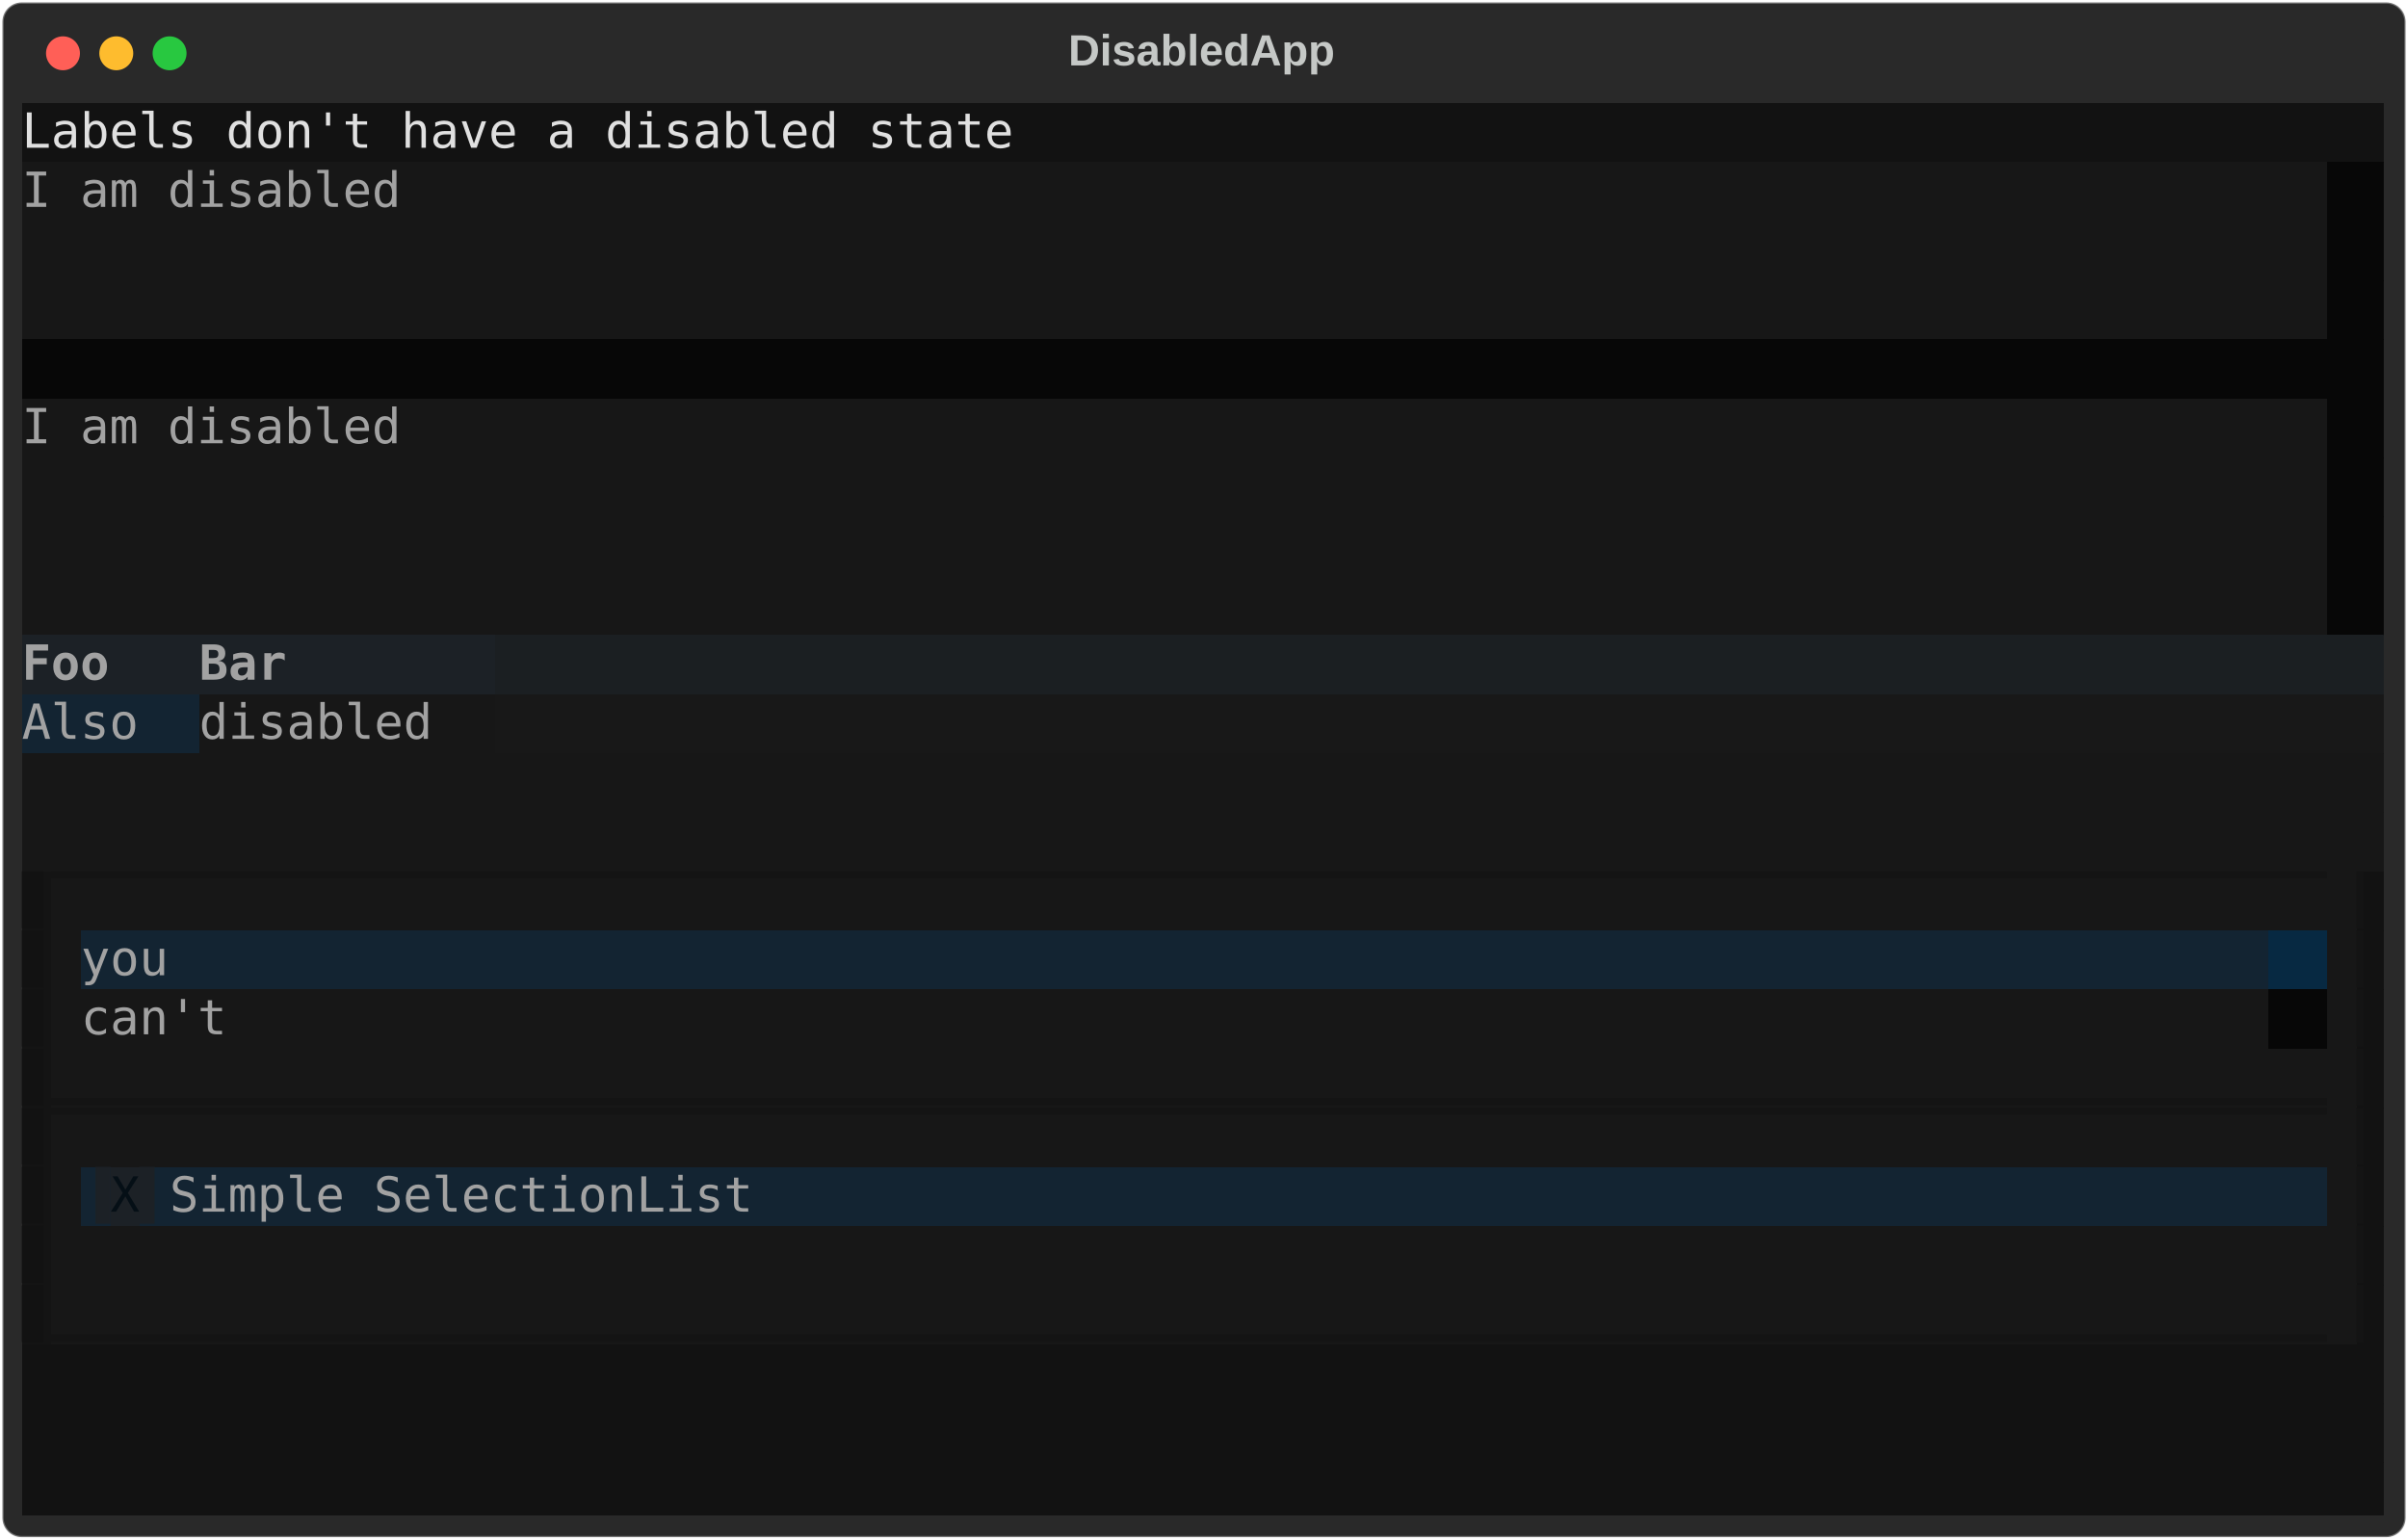
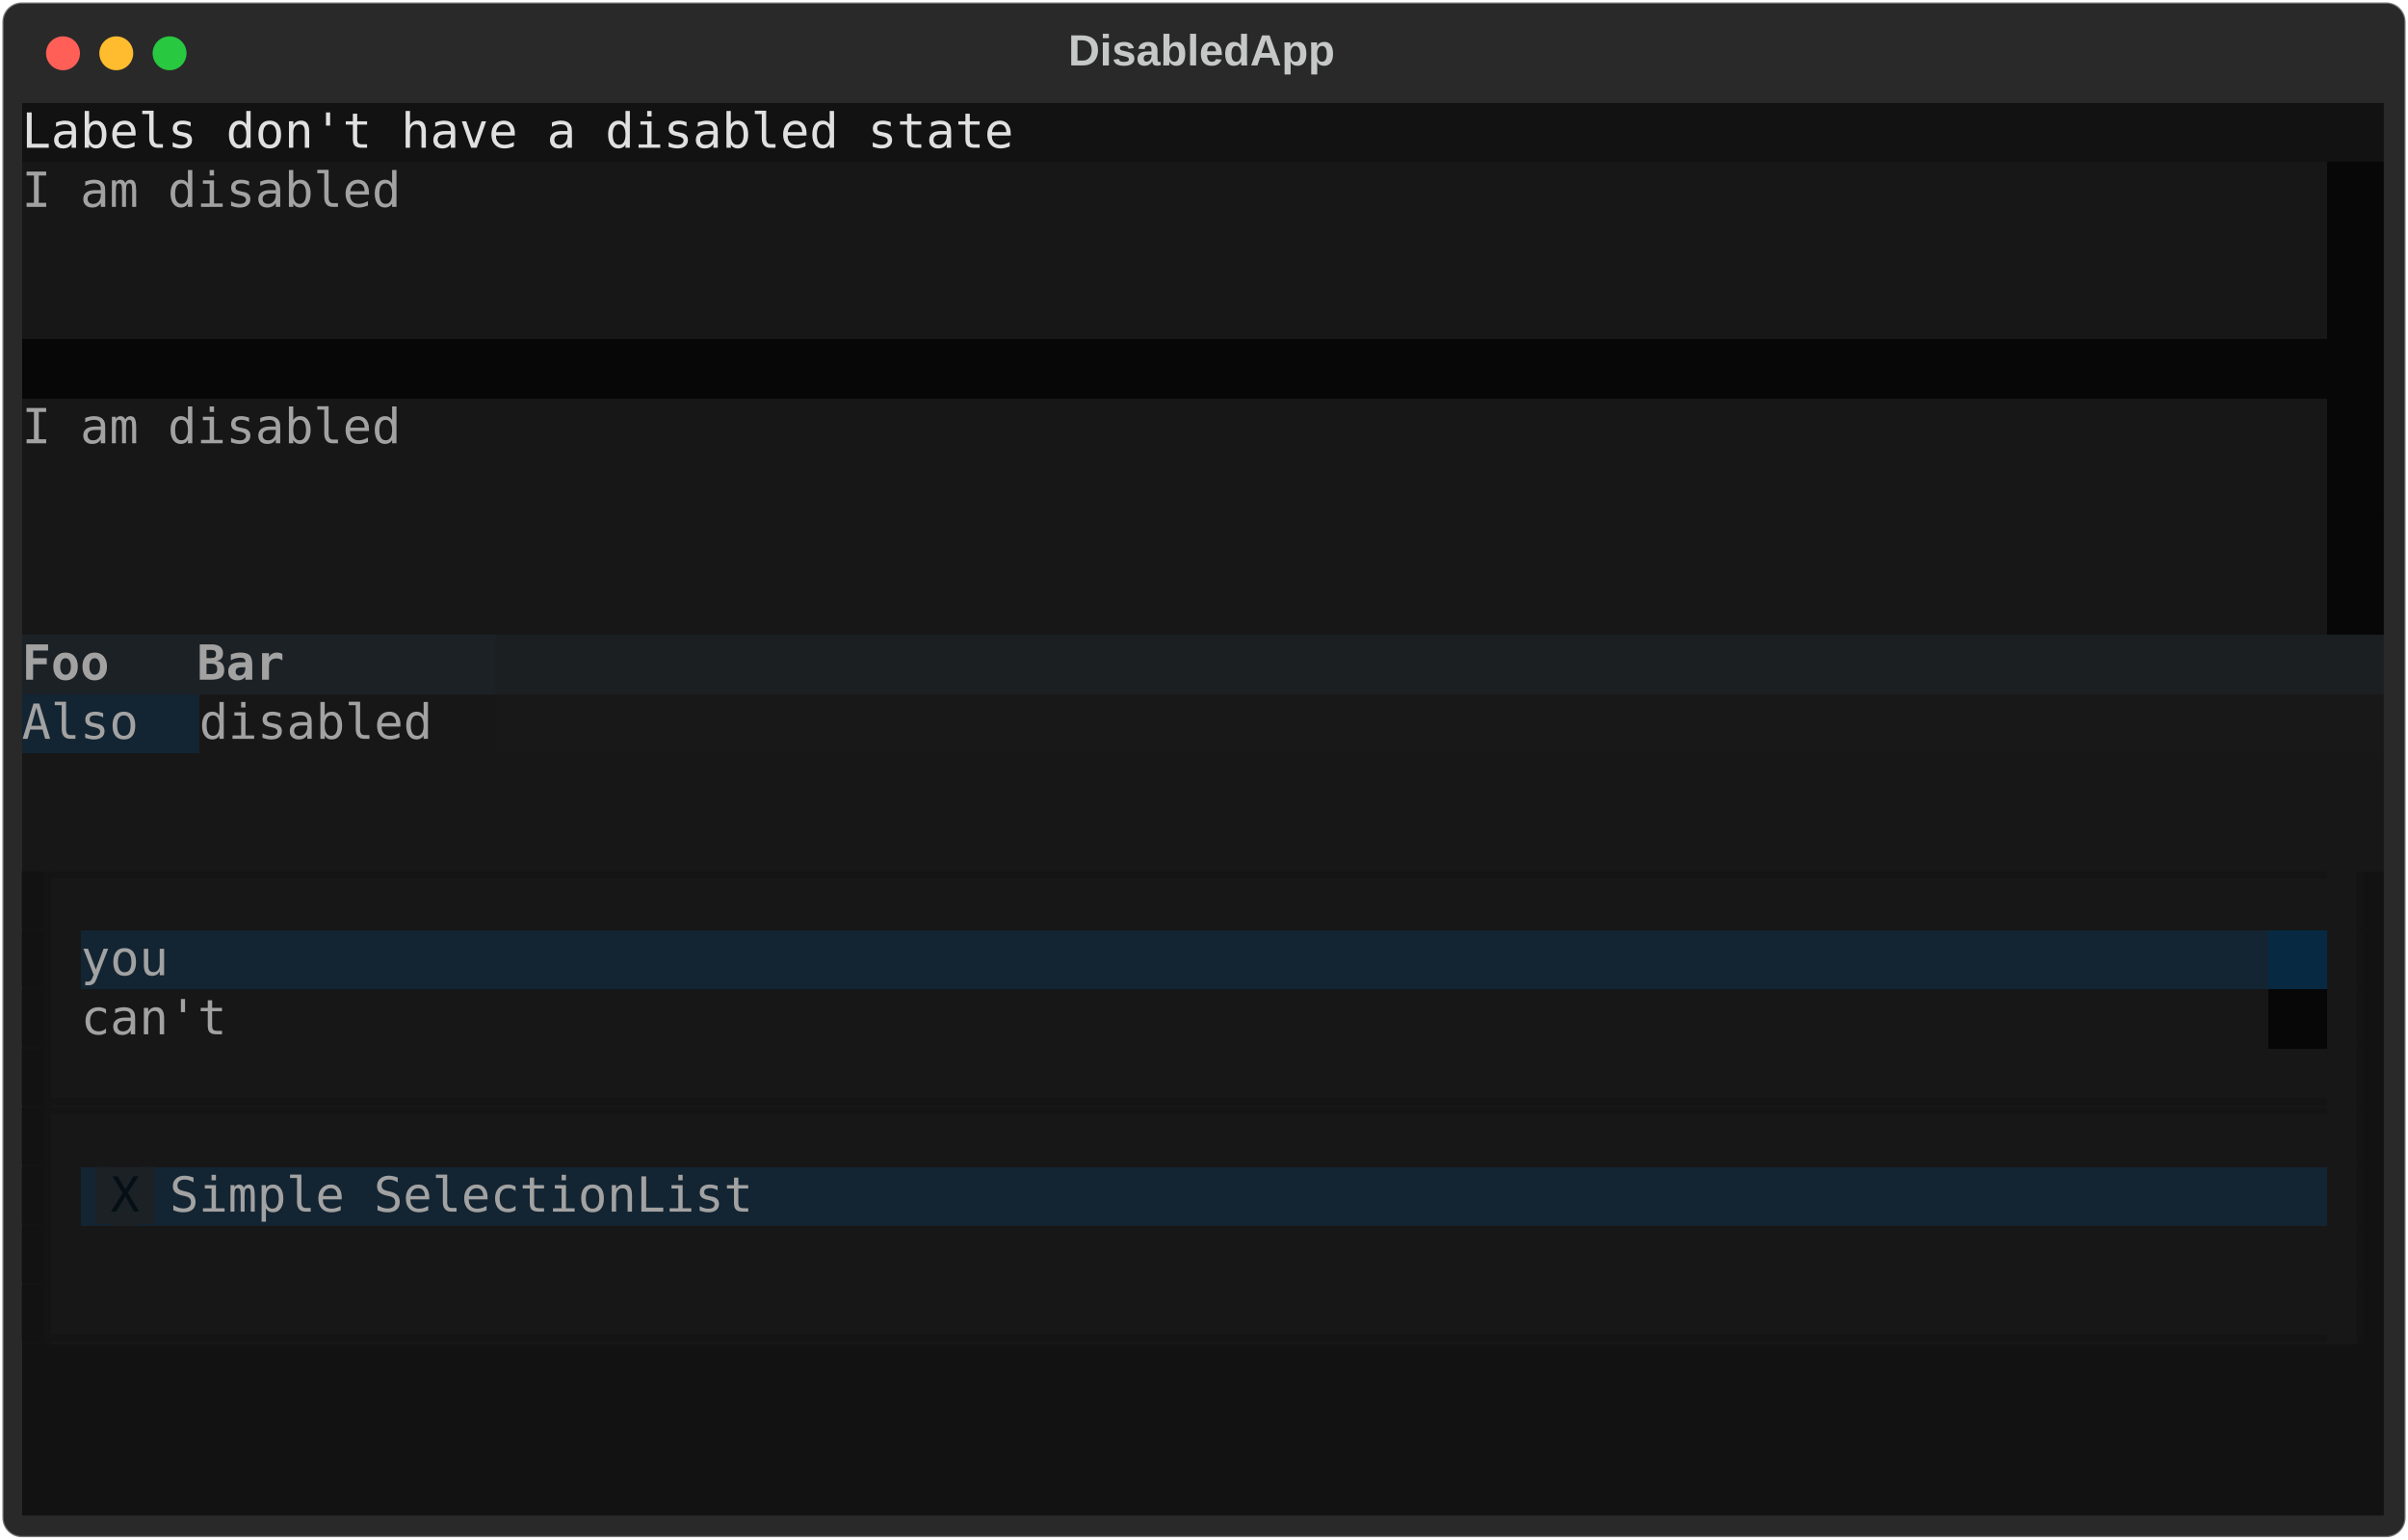
<svg xmlns="http://www.w3.org/2000/svg" class="rich-terminal" viewBox="0 0 994 635.6">
  <style>

    @font-face {
        font-family: "Fira Code";
        src: local("FiraCode-Regular"),
                url("https://cdnjs.cloudflare.com/ajax/libs/firacode/6.2.0/woff2/FiraCode-Regular.woff2") format("woff2"),
                url("https://cdnjs.cloudflare.com/ajax/libs/firacode/6.2.0/woff/FiraCode-Regular.woff") format("woff");
        font-style: normal;
        font-weight: 400;
    }
    @font-face {
        font-family: "Fira Code";
        src: local("FiraCode-Bold"),
                url("https://cdnjs.cloudflare.com/ajax/libs/firacode/6.2.0/woff2/FiraCode-Bold.woff2") format("woff2"),
                url("https://cdnjs.cloudflare.com/ajax/libs/firacode/6.2.0/woff/FiraCode-Bold.woff") format("woff");
        font-style: bold;
        font-weight: 700;
    }

-     .terminal-3522487775-matrix {
+     .terminal-3422116252-matrix {
        font-family: Fira Code, monospace;
        font-size: 20px;
        line-height: 24.4px;
        font-variant-east-asian: full-width;
    }

-     .terminal-3522487775-title {
+     .terminal-3422116252-title {
        font-size: 18px;
        font-weight: bold;
        font-family: arial;
    }

-     .terminal-3522487775-r1 { fill: #e0e0e0 }
- .terminal-3522487775-r2 { fill: #c5c8c6 }
- .terminal-3522487775-r3 { fill: #a2a2a2 }
- .terminal-3522487775-r4 { fill: #a5a5a5 }
- .terminal-3522487775-r5 { fill: #a4a4a4 }
- .terminal-3522487775-r6 { fill: #a2a2a2;font-weight: bold }
- .terminal-3522487775-r7 { fill: #121212 }
- .terminal-3522487775-r8 { fill: #141414 }
- .terminal-3522487775-r9 { fill: #1a1a1a }
- .terminal-3522487775-r10 { fill: #1c2126 }
- .terminal-3522487775-r11 { fill: #050f16 }
+     .terminal-3422116252-r1 { fill: #e0e0e0 }
+ .terminal-3422116252-r2 { fill: #c5c8c6 }
+ .terminal-3422116252-r3 { fill: #a2a2a2 }
+ .terminal-3422116252-r4 { fill: #a5a5a5 }
+ .terminal-3422116252-r5 { fill: #a4a4a4 }
+ .terminal-3422116252-r6 { fill: #a2a2a2;font-weight: bold }
+ .terminal-3422116252-r7 { fill: #121212 }
+ .terminal-3422116252-r8 { fill: #141414 }
+ .terminal-3422116252-r9 { fill: #1a1a1a }
+ .terminal-3422116252-r10 { fill: #1c2126 }
+ .terminal-3422116252-r11 { fill: #050f16 }
    </style>
  <defs>
-     <clipPath id="terminal-3522487775-clip-terminal">
+     <clipPath id="terminal-3422116252-clip-terminal">
      <rect x="0" y="0" width="975.0" height="584.6" />
    </clipPath>
-     <clipPath id="terminal-3522487775-line-0">
+     <clipPath id="terminal-3422116252-line-0">
      <rect x="0" y="1.5" width="976" height="24.65" />
    </clipPath>
-     <clipPath id="terminal-3522487775-line-1">
+     <clipPath id="terminal-3422116252-line-1">
      <rect x="0" y="25.9" width="976" height="24.65" />
    </clipPath>
-     <clipPath id="terminal-3522487775-line-2">
+     <clipPath id="terminal-3422116252-line-2">
      <rect x="0" y="50.3" width="976" height="24.65" />
    </clipPath>
-     <clipPath id="terminal-3522487775-line-3">
+     <clipPath id="terminal-3422116252-line-3">
      <rect x="0" y="74.7" width="976" height="24.65" />
    </clipPath>
-     <clipPath id="terminal-3522487775-line-4">
+     <clipPath id="terminal-3422116252-line-4">
      <rect x="0" y="99.1" width="976" height="24.65" />
    </clipPath>
-     <clipPath id="terminal-3522487775-line-5">
+     <clipPath id="terminal-3422116252-line-5">
      <rect x="0" y="123.5" width="976" height="24.65" />
    </clipPath>
-     <clipPath id="terminal-3522487775-line-6">
+     <clipPath id="terminal-3422116252-line-6">
      <rect x="0" y="147.9" width="976" height="24.65" />
    </clipPath>
-     <clipPath id="terminal-3522487775-line-7">
+     <clipPath id="terminal-3422116252-line-7">
      <rect x="0" y="172.3" width="976" height="24.65" />
    </clipPath>
-     <clipPath id="terminal-3522487775-line-8">
+     <clipPath id="terminal-3422116252-line-8">
      <rect x="0" y="196.7" width="976" height="24.65" />
    </clipPath>
-     <clipPath id="terminal-3522487775-line-9">
+     <clipPath id="terminal-3422116252-line-9">
      <rect x="0" y="221.1" width="976" height="24.65" />
    </clipPath>
-     <clipPath id="terminal-3522487775-line-10">
+     <clipPath id="terminal-3422116252-line-10">
      <rect x="0" y="245.5" width="976" height="24.65" />
    </clipPath>
-     <clipPath id="terminal-3522487775-line-11">
+     <clipPath id="terminal-3422116252-line-11">
      <rect x="0" y="269.9" width="976" height="24.65" />
    </clipPath>
-     <clipPath id="terminal-3522487775-line-12">
+     <clipPath id="terminal-3422116252-line-12">
      <rect x="0" y="294.3" width="976" height="24.65" />
    </clipPath>
-     <clipPath id="terminal-3522487775-line-13">
+     <clipPath id="terminal-3422116252-line-13">
      <rect x="0" y="318.7" width="976" height="24.65" />
    </clipPath>
-     <clipPath id="terminal-3522487775-line-14">
+     <clipPath id="terminal-3422116252-line-14">
      <rect x="0" y="343.1" width="976" height="24.65" />
    </clipPath>
-     <clipPath id="terminal-3522487775-line-15">
+     <clipPath id="terminal-3422116252-line-15">
      <rect x="0" y="367.5" width="976" height="24.65" />
    </clipPath>
-     <clipPath id="terminal-3522487775-line-16">
+     <clipPath id="terminal-3422116252-line-16">
      <rect x="0" y="391.9" width="976" height="24.65" />
    </clipPath>
-     <clipPath id="terminal-3522487775-line-17">
+     <clipPath id="terminal-3422116252-line-17">
      <rect x="0" y="416.3" width="976" height="24.65" />
    </clipPath>
-     <clipPath id="terminal-3522487775-line-18">
+     <clipPath id="terminal-3422116252-line-18">
      <rect x="0" y="440.7" width="976" height="24.65" />
    </clipPath>
-     <clipPath id="terminal-3522487775-line-19">
+     <clipPath id="terminal-3422116252-line-19">
      <rect x="0" y="465.1" width="976" height="24.65" />
    </clipPath>
-     <clipPath id="terminal-3522487775-line-20">
+     <clipPath id="terminal-3422116252-line-20">
      <rect x="0" y="489.5" width="976" height="24.65" />
    </clipPath>
-     <clipPath id="terminal-3522487775-line-21">
+     <clipPath id="terminal-3422116252-line-21">
      <rect x="0" y="513.9" width="976" height="24.65" />
    </clipPath>
-     <clipPath id="terminal-3522487775-line-22">
+     <clipPath id="terminal-3422116252-line-22">
      <rect x="0" y="538.3" width="976" height="24.65" />
    </clipPath>
  </defs>
  <rect fill="#292929" stroke="rgba(255,255,255,0.35)" stroke-width="1" x="1" y="1" width="992" height="633.6" rx="8" />
-   <text class="terminal-3522487775-title" fill="#c5c8c6" text-anchor="middle" x="496" y="27">DisabledApp</text>
+   <text class="terminal-3422116252-title" fill="#c5c8c6" text-anchor="middle" x="496" y="27">DisabledApp</text>
  <g transform="translate(26,22)">
    <circle cx="0" cy="0" r="7" fill="#ff5f57" />
    <circle cx="22" cy="0" r="7" fill="#febc2e" />
    <circle cx="44" cy="0" r="7" fill="#28c840" />
  </g>
-   <g transform="translate(9, 41)" clip-path="url(#terminal-3522487775-clip-terminal)">
-     <rect fill="#121212" x="0" y="1.5" width="976" height="24.65" shape-rendering="crispEdges" />
+   <g transform="translate(9, 41)" clip-path="url(#terminal-3422116252-clip-terminal)">
+     <rect fill="#121212" x="0" y="1.5" width="414.8" height="24.65" shape-rendering="crispEdges" />
+     <rect fill="#121212" x="414.8" y="1.5" width="561.2" height="24.65" shape-rendering="crispEdges" />
    <rect fill="#171717" x="0" y="25.9" width="951.6" height="24.65" shape-rendering="crispEdges" />
    <rect fill="#070707" x="951.6" y="25.9" width="24.4" height="24.65" shape-rendering="crispEdges" />
    <rect fill="#171717" x="0" y="50.3" width="951.6" height="24.65" shape-rendering="crispEdges" />
    <rect fill="#070707" x="951.6" y="50.3" width="24.4" height="24.65" shape-rendering="crispEdges" />
    <rect fill="#171717" x="0" y="74.7" width="951.6" height="24.65" shape-rendering="crispEdges" />
    <rect fill="#070707" x="951.6" y="74.7" width="24.4" height="24.65" shape-rendering="crispEdges" />
    <rect fill="#070707" x="0" y="99.1" width="976" height="24.65" shape-rendering="crispEdges" />
    <rect fill="#171717" x="0" y="123.5" width="951.6" height="24.65" shape-rendering="crispEdges" />
    <rect fill="#070707" x="951.6" y="123.5" width="24.4" height="24.65" shape-rendering="crispEdges" />
    <rect fill="#171717" x="0" y="147.9" width="951.6" height="24.65" shape-rendering="crispEdges" />
    <rect fill="#070707" x="951.6" y="147.9" width="24.4" height="24.65" shape-rendering="crispEdges" />
    <rect fill="#171717" x="0" y="172.3" width="951.6" height="24.65" shape-rendering="crispEdges" />
    <rect fill="#070707" x="951.6" y="172.3" width="24.4" height="24.65" shape-rendering="crispEdges" />
    <rect fill="#171717" x="0" y="196.7" width="951.6" height="24.65" shape-rendering="crispEdges" />
    <rect fill="#070707" x="951.6" y="196.7" width="24.4" height="24.65" shape-rendering="crispEdges" />
-     <rect fill="#1c2126" x="0" y="221.1" width="73.2" height="24.65" shape-rendering="crispEdges" />
-     <rect fill="#1c2126" x="73.2" y="221.1" width="122" height="24.65" shape-rendering="crispEdges" />
+     <rect fill="#1c2126" x="0" y="221.1" width="195.2" height="24.65" shape-rendering="crispEdges" />
    <rect fill="#1b1f22" x="195.2" y="221.1" width="780.8" height="24.65" shape-rendering="crispEdges" />
    <rect fill="#132432" x="0" y="245.5" width="73.2" height="24.65" shape-rendering="crispEdges" />
    <rect fill="#171717" x="73.2" y="245.5" width="122" height="24.65" shape-rendering="crispEdges" />
    <rect fill="#181818" x="195.2" y="245.5" width="780.8" height="24.65" shape-rendering="crispEdges" />
    <rect fill="#171717" x="0" y="269.9" width="976" height="24.65" shape-rendering="crispEdges" />
    <rect fill="#171717" x="0" y="294.3" width="976" height="24.65" shape-rendering="crispEdges" />
    <rect fill="#141414" x="0" y="318.7" width="12.2" height="24.65" shape-rendering="crispEdges" />
    <rect fill="#171717" x="12.2" y="318.7" width="951.6" height="24.65" shape-rendering="crispEdges" />
    <rect fill="#121212" x="963.8" y="318.7" width="12.2" height="24.65" shape-rendering="crispEdges" />
    <rect fill="#141414" x="0" y="343.1" width="12.2" height="24.65" shape-rendering="crispEdges" />
    <rect fill="#171717" x="12.2" y="343.1" width="12.2" height="24.65" shape-rendering="crispEdges" />
    <rect fill="#132432" x="24.4" y="343.1" width="902.8" height="24.65" shape-rendering="crispEdges" />
    <rect fill="#072942" x="927.2" y="343.1" width="24.4" height="24.65" shape-rendering="crispEdges" />
    <rect fill="#171717" x="951.6" y="343.1" width="12.2" height="24.65" shape-rendering="crispEdges" />
    <rect fill="#121212" x="963.8" y="343.1" width="12.2" height="24.65" shape-rendering="crispEdges" />
    <rect fill="#141414" x="0" y="367.5" width="12.2" height="24.65" shape-rendering="crispEdges" />
    <rect fill="#171717" x="12.2" y="367.5" width="12.2" height="24.65" shape-rendering="crispEdges" />
    <rect fill="#171717" x="24.4" y="367.5" width="902.8" height="24.65" shape-rendering="crispEdges" />
    <rect fill="#070707" x="927.2" y="367.5" width="24.4" height="24.65" shape-rendering="crispEdges" />
    <rect fill="#171717" x="951.6" y="367.5" width="12.2" height="24.65" shape-rendering="crispEdges" />
    <rect fill="#121212" x="963.8" y="367.5" width="12.2" height="24.65" shape-rendering="crispEdges" />
    <rect fill="#141414" x="0" y="391.9" width="12.2" height="24.65" shape-rendering="crispEdges" />
    <rect fill="#171717" x="12.2" y="391.9" width="951.6" height="24.65" shape-rendering="crispEdges" />
    <rect fill="#121212" x="963.8" y="391.9" width="12.2" height="24.65" shape-rendering="crispEdges" />
    <rect fill="#141414" x="0" y="416.3" width="12.2" height="24.65" shape-rendering="crispEdges" />
    <rect fill="#171717" x="12.2" y="416.3" width="951.6" height="24.65" shape-rendering="crispEdges" />
    <rect fill="#121212" x="963.8" y="416.3" width="12.2" height="24.65" shape-rendering="crispEdges" />
    <rect fill="#141414" x="0" y="440.7" width="12.2" height="24.65" shape-rendering="crispEdges" />
    <rect fill="#171717" x="12.2" y="440.7" width="12.2" height="24.65" shape-rendering="crispEdges" />
    <rect fill="#132432" x="24.4" y="440.7" width="12.2" height="24.65" shape-rendering="crispEdges" />
    <rect fill="#1c2126" x="36.6" y="440.7" width="12.2" height="24.65" shape-rendering="crispEdges" />
    <rect fill="#132432" x="48.8" y="440.7" width="12.2" height="24.65" shape-rendering="crispEdges" />
    <rect fill="#132432" x="61" y="440.7" width="890.6" height="24.65" shape-rendering="crispEdges" />
    <rect fill="#171717" x="951.6" y="440.7" width="12.2" height="24.65" shape-rendering="crispEdges" />
    <rect fill="#121212" x="963.8" y="440.7" width="12.2" height="24.65" shape-rendering="crispEdges" />
    <rect fill="#141414" x="0" y="465.1" width="12.2" height="24.65" shape-rendering="crispEdges" />
    <rect fill="#171717" x="12.2" y="465.1" width="951.6" height="24.65" shape-rendering="crispEdges" />
    <rect fill="#121212" x="963.8" y="465.1" width="12.2" height="24.65" shape-rendering="crispEdges" />
    <rect fill="#141414" x="0" y="489.5" width="12.2" height="24.65" shape-rendering="crispEdges" />
    <rect fill="#171717" x="12.2" y="489.5" width="951.6" height="24.65" shape-rendering="crispEdges" />
    <rect fill="#121212" x="963.8" y="489.5" width="12.2" height="24.65" shape-rendering="crispEdges" />
    <rect fill="#121212" x="0" y="513.9" width="976" height="24.65" shape-rendering="crispEdges" />
    <rect fill="#121212" x="0" y="538.3" width="976" height="24.65" shape-rendering="crispEdges" />
    <rect fill="#121212" x="0" y="562.7" width="976" height="24.65" shape-rendering="crispEdges" />
-     <g class="terminal-3522487775-matrix">
-       <text class="terminal-3522487775-r1" x="0" y="20" textLength="976" clip-path="url(#terminal-3522487775-line-0)">Labels don't have a disabled state                                              </text>
-       <text class="terminal-3522487775-r2" x="976" y="20" textLength="12.2" clip-path="url(#terminal-3522487775-line-0)">
- </text>
-       <text class="terminal-3522487775-r3" x="0" y="44.4" textLength="951.6" clip-path="url(#terminal-3522487775-line-1)">I am disabled                                                                 </text>
-       <text class="terminal-3522487775-r2" x="976" y="44.4" textLength="12.2" clip-path="url(#terminal-3522487775-line-1)">
- </text>
-       <text class="terminal-3522487775-r2" x="976" y="68.8" textLength="12.2" clip-path="url(#terminal-3522487775-line-2)">
- </text>
-       <text class="terminal-3522487775-r2" x="976" y="93.2" textLength="12.2" clip-path="url(#terminal-3522487775-line-3)">
- </text>
-       <text class="terminal-3522487775-r2" x="976" y="117.6" textLength="12.2" clip-path="url(#terminal-3522487775-line-4)">
- </text>
-       <text class="terminal-3522487775-r3" x="0" y="142" textLength="951.6" clip-path="url(#terminal-3522487775-line-5)">I am disabled                                                                 </text>
-       <text class="terminal-3522487775-r2" x="976" y="142" textLength="12.2" clip-path="url(#terminal-3522487775-line-5)">
- </text>
-       <text class="terminal-3522487775-r2" x="976" y="166.4" textLength="12.2" clip-path="url(#terminal-3522487775-line-6)">
- </text>
-       <text class="terminal-3522487775-r2" x="976" y="190.8" textLength="12.2" clip-path="url(#terminal-3522487775-line-7)">
- </text>
-       <text class="terminal-3522487775-r2" x="976" y="215.2" textLength="12.2" clip-path="url(#terminal-3522487775-line-8)">
- </text>
-       <text class="terminal-3522487775-r6" x="0" y="239.6" textLength="73.2" clip-path="url(#terminal-3522487775-line-9)"> Foo  </text>
-       <text class="terminal-3522487775-r6" x="73.2" y="239.6" textLength="122" clip-path="url(#terminal-3522487775-line-9)"> Bar      </text>
-       <text class="terminal-3522487775-r2" x="976" y="239.6" textLength="12.2" clip-path="url(#terminal-3522487775-line-9)">
- </text>
-       <text class="terminal-3522487775-r3" x="0" y="264" textLength="73.2" clip-path="url(#terminal-3522487775-line-10)"> Also </text>
-       <text class="terminal-3522487775-r3" x="73.2" y="264" textLength="122" clip-path="url(#terminal-3522487775-line-10)"> disabled </text>
-       <text class="terminal-3522487775-r2" x="976" y="264" textLength="12.2" clip-path="url(#terminal-3522487775-line-10)">
- </text>
-       <text class="terminal-3522487775-r2" x="976" y="288.4" textLength="12.2" clip-path="url(#terminal-3522487775-line-11)">
- </text>
-       <text class="terminal-3522487775-r2" x="976" y="312.8" textLength="12.2" clip-path="url(#terminal-3522487775-line-12)">
- </text>
-       <text class="terminal-3522487775-r7" x="0" y="337.2" textLength="12.2" clip-path="url(#terminal-3522487775-line-13)">▊</text>
-       <text class="terminal-3522487775-r8" x="12.2" y="337.2" textLength="951.6" clip-path="url(#terminal-3522487775-line-13)">▔▔▔▔▔▔▔▔▔▔▔▔▔▔▔▔▔▔▔▔▔▔▔▔▔▔▔▔▔▔▔▔▔▔▔▔▔▔▔▔▔▔▔▔▔▔▔▔▔▔▔▔▔▔▔▔▔▔▔▔▔▔▔▔▔▔▔▔▔▔▔▔▔▔▔▔▔▔</text>
-       <text class="terminal-3522487775-r8" x="963.8" y="337.2" textLength="12.2" clip-path="url(#terminal-3522487775-line-13)">▎</text>
-       <text class="terminal-3522487775-r2" x="976" y="337.2" textLength="12.2" clip-path="url(#terminal-3522487775-line-13)">
- </text>
-       <text class="terminal-3522487775-r7" x="0" y="361.6" textLength="12.2" clip-path="url(#terminal-3522487775-line-14)">▊</text>
-       <text class="terminal-3522487775-r3" x="24.4" y="361.6" textLength="902.8" clip-path="url(#terminal-3522487775-line-14)">you                                                                       </text>
-       <text class="terminal-3522487775-r8" x="963.8" y="361.6" textLength="12.2" clip-path="url(#terminal-3522487775-line-14)">▎</text>
-       <text class="terminal-3522487775-r2" x="976" y="361.6" textLength="12.2" clip-path="url(#terminal-3522487775-line-14)">
- </text>
-       <text class="terminal-3522487775-r7" x="0" y="386" textLength="12.2" clip-path="url(#terminal-3522487775-line-15)">▊</text>
-       <text class="terminal-3522487775-r3" x="24.4" y="386" textLength="902.8" clip-path="url(#terminal-3522487775-line-15)">can't                                                                     </text>
-       <text class="terminal-3522487775-r8" x="963.8" y="386" textLength="12.2" clip-path="url(#terminal-3522487775-line-15)">▎</text>
-       <text class="terminal-3522487775-r2" x="976" y="386" textLength="12.2" clip-path="url(#terminal-3522487775-line-15)">
- </text>
-       <text class="terminal-3522487775-r7" x="0" y="410.4" textLength="12.2" clip-path="url(#terminal-3522487775-line-16)">▊</text>
-       <text class="terminal-3522487775-r8" x="12.2" y="410.4" textLength="951.6" clip-path="url(#terminal-3522487775-line-16)">▁▁▁▁▁▁▁▁▁▁▁▁▁▁▁▁▁▁▁▁▁▁▁▁▁▁▁▁▁▁▁▁▁▁▁▁▁▁▁▁▁▁▁▁▁▁▁▁▁▁▁▁▁▁▁▁▁▁▁▁▁▁▁▁▁▁▁▁▁▁▁▁▁▁▁▁▁▁</text>
-       <text class="terminal-3522487775-r8" x="963.8" y="410.4" textLength="12.2" clip-path="url(#terminal-3522487775-line-16)">▎</text>
-       <text class="terminal-3522487775-r2" x="976" y="410.4" textLength="12.2" clip-path="url(#terminal-3522487775-line-16)">
- </text>
-       <text class="terminal-3522487775-r7" x="0" y="434.8" textLength="12.2" clip-path="url(#terminal-3522487775-line-17)">▊</text>
-       <text class="terminal-3522487775-r8" x="12.2" y="434.8" textLength="951.6" clip-path="url(#terminal-3522487775-line-17)">▔▔▔▔▔▔▔▔▔▔▔▔▔▔▔▔▔▔▔▔▔▔▔▔▔▔▔▔▔▔▔▔▔▔▔▔▔▔▔▔▔▔▔▔▔▔▔▔▔▔▔▔▔▔▔▔▔▔▔▔▔▔▔▔▔▔▔▔▔▔▔▔▔▔▔▔▔▔</text>
-       <text class="terminal-3522487775-r8" x="963.8" y="434.8" textLength="12.2" clip-path="url(#terminal-3522487775-line-17)">▎</text>
-       <text class="terminal-3522487775-r2" x="976" y="434.8" textLength="12.2" clip-path="url(#terminal-3522487775-line-17)">
- </text>
-       <text class="terminal-3522487775-r7" x="0" y="459.2" textLength="12.2" clip-path="url(#terminal-3522487775-line-18)">▊</text>
-       <text class="terminal-3522487775-r10" x="24.4" y="459.2" textLength="12.2" clip-path="url(#terminal-3522487775-line-18)">▐</text>
-       <text class="terminal-3522487775-r11" x="36.6" y="459.2" textLength="12.2" clip-path="url(#terminal-3522487775-line-18)">X</text>
-       <text class="terminal-3522487775-r10" x="48.8" y="459.2" textLength="12.2" clip-path="url(#terminal-3522487775-line-18)">▌</text>
-       <text class="terminal-3522487775-r3" x="61" y="459.2" textLength="890.6" clip-path="url(#terminal-3522487775-line-18)"> Simple SelectionList                                                    </text>
-       <text class="terminal-3522487775-r8" x="963.8" y="459.2" textLength="12.2" clip-path="url(#terminal-3522487775-line-18)">▎</text>
-       <text class="terminal-3522487775-r2" x="976" y="459.2" textLength="12.2" clip-path="url(#terminal-3522487775-line-18)">
- </text>
-       <text class="terminal-3522487775-r7" x="0" y="483.6" textLength="12.2" clip-path="url(#terminal-3522487775-line-19)">▊</text>
-       <text class="terminal-3522487775-r8" x="963.8" y="483.6" textLength="12.2" clip-path="url(#terminal-3522487775-line-19)">▎</text>
-       <text class="terminal-3522487775-r2" x="976" y="483.6" textLength="12.2" clip-path="url(#terminal-3522487775-line-19)">
- </text>
-       <text class="terminal-3522487775-r7" x="0" y="508" textLength="12.2" clip-path="url(#terminal-3522487775-line-20)">▊</text>
-       <text class="terminal-3522487775-r8" x="12.2" y="508" textLength="951.6" clip-path="url(#terminal-3522487775-line-20)">▁▁▁▁▁▁▁▁▁▁▁▁▁▁▁▁▁▁▁▁▁▁▁▁▁▁▁▁▁▁▁▁▁▁▁▁▁▁▁▁▁▁▁▁▁▁▁▁▁▁▁▁▁▁▁▁▁▁▁▁▁▁▁▁▁▁▁▁▁▁▁▁▁▁▁▁▁▁</text>
-       <text class="terminal-3522487775-r8" x="963.8" y="508" textLength="12.2" clip-path="url(#terminal-3522487775-line-20)">▎</text>
-       <text class="terminal-3522487775-r2" x="976" y="508" textLength="12.2" clip-path="url(#terminal-3522487775-line-20)">
- </text>
-       <text class="terminal-3522487775-r2" x="976" y="532.4" textLength="12.2" clip-path="url(#terminal-3522487775-line-21)">
- </text>
-       <text class="terminal-3522487775-r2" x="976" y="556.8" textLength="12.2" clip-path="url(#terminal-3522487775-line-22)">
+     <g class="terminal-3422116252-matrix">
+       <text class="terminal-3422116252-r1" x="0" y="20" textLength="414.8" clip-path="url(#terminal-3422116252-line-0)">Labels don't have a disabled state</text>
+       <text class="terminal-3422116252-r2" x="976" y="20" textLength="12.2" clip-path="url(#terminal-3422116252-line-0)">
+ </text>
+       <text class="terminal-3422116252-r3" x="0" y="44.4" textLength="951.6" clip-path="url(#terminal-3422116252-line-1)">I am disabled                                                                 </text>
+       <text class="terminal-3422116252-r2" x="976" y="44.4" textLength="12.2" clip-path="url(#terminal-3422116252-line-1)">
+ </text>
+       <text class="terminal-3422116252-r2" x="976" y="68.8" textLength="12.2" clip-path="url(#terminal-3422116252-line-2)">
+ </text>
+       <text class="terminal-3422116252-r2" x="976" y="93.2" textLength="12.2" clip-path="url(#terminal-3422116252-line-3)">
+ </text>
+       <text class="terminal-3422116252-r2" x="976" y="117.6" textLength="12.2" clip-path="url(#terminal-3422116252-line-4)">
+ </text>
+       <text class="terminal-3422116252-r3" x="0" y="142" textLength="951.6" clip-path="url(#terminal-3422116252-line-5)">I am disabled                                                                 </text>
+       <text class="terminal-3422116252-r2" x="976" y="142" textLength="12.2" clip-path="url(#terminal-3422116252-line-5)">
+ </text>
+       <text class="terminal-3422116252-r2" x="976" y="166.4" textLength="12.2" clip-path="url(#terminal-3422116252-line-6)">
+ </text>
+       <text class="terminal-3422116252-r2" x="976" y="190.8" textLength="12.2" clip-path="url(#terminal-3422116252-line-7)">
+ </text>
+       <text class="terminal-3422116252-r2" x="976" y="215.2" textLength="12.2" clip-path="url(#terminal-3422116252-line-8)">
+ </text>
+       <text class="terminal-3422116252-r6" x="0" y="239.6" textLength="195.2" clip-path="url(#terminal-3422116252-line-9)"> Foo   Bar      </text>
+       <text class="terminal-3422116252-r2" x="976" y="239.6" textLength="12.2" clip-path="url(#terminal-3422116252-line-9)">
+ </text>
+       <text class="terminal-3422116252-r3" x="0" y="264" textLength="73.2" clip-path="url(#terminal-3422116252-line-10)"> Also </text>
+       <text class="terminal-3422116252-r3" x="73.2" y="264" textLength="122" clip-path="url(#terminal-3422116252-line-10)"> disabled </text>
+       <text class="terminal-3422116252-r2" x="976" y="264" textLength="12.2" clip-path="url(#terminal-3422116252-line-10)">
+ </text>
+       <text class="terminal-3422116252-r2" x="976" y="288.4" textLength="12.2" clip-path="url(#terminal-3422116252-line-11)">
+ </text>
+       <text class="terminal-3422116252-r2" x="976" y="312.8" textLength="12.2" clip-path="url(#terminal-3422116252-line-12)">
+ </text>
+       <text class="terminal-3422116252-r7" x="0" y="337.2" textLength="12.2" clip-path="url(#terminal-3422116252-line-13)">▊</text>
+       <text class="terminal-3422116252-r8" x="12.2" y="337.2" textLength="951.6" clip-path="url(#terminal-3422116252-line-13)">▔▔▔▔▔▔▔▔▔▔▔▔▔▔▔▔▔▔▔▔▔▔▔▔▔▔▔▔▔▔▔▔▔▔▔▔▔▔▔▔▔▔▔▔▔▔▔▔▔▔▔▔▔▔▔▔▔▔▔▔▔▔▔▔▔▔▔▔▔▔▔▔▔▔▔▔▔▔</text>
+       <text class="terminal-3422116252-r8" x="963.8" y="337.2" textLength="12.2" clip-path="url(#terminal-3422116252-line-13)">▎</text>
+       <text class="terminal-3422116252-r2" x="976" y="337.2" textLength="12.2" clip-path="url(#terminal-3422116252-line-13)">
+ </text>
+       <text class="terminal-3422116252-r7" x="0" y="361.6" textLength="12.2" clip-path="url(#terminal-3422116252-line-14)">▊</text>
+       <text class="terminal-3422116252-r3" x="24.4" y="361.6" textLength="902.8" clip-path="url(#terminal-3422116252-line-14)">you                                                                       </text>
+       <text class="terminal-3422116252-r8" x="963.8" y="361.6" textLength="12.2" clip-path="url(#terminal-3422116252-line-14)">▎</text>
+       <text class="terminal-3422116252-r2" x="976" y="361.6" textLength="12.2" clip-path="url(#terminal-3422116252-line-14)">
+ </text>
+       <text class="terminal-3422116252-r7" x="0" y="386" textLength="12.2" clip-path="url(#terminal-3422116252-line-15)">▊</text>
+       <text class="terminal-3422116252-r3" x="24.4" y="386" textLength="902.8" clip-path="url(#terminal-3422116252-line-15)">can't                                                                     </text>
+       <text class="terminal-3422116252-r8" x="963.8" y="386" textLength="12.2" clip-path="url(#terminal-3422116252-line-15)">▎</text>
+       <text class="terminal-3422116252-r2" x="976" y="386" textLength="12.2" clip-path="url(#terminal-3422116252-line-15)">
+ </text>
+       <text class="terminal-3422116252-r7" x="0" y="410.4" textLength="12.2" clip-path="url(#terminal-3422116252-line-16)">▊</text>
+       <text class="terminal-3422116252-r8" x="12.2" y="410.4" textLength="951.6" clip-path="url(#terminal-3422116252-line-16)">▁▁▁▁▁▁▁▁▁▁▁▁▁▁▁▁▁▁▁▁▁▁▁▁▁▁▁▁▁▁▁▁▁▁▁▁▁▁▁▁▁▁▁▁▁▁▁▁▁▁▁▁▁▁▁▁▁▁▁▁▁▁▁▁▁▁▁▁▁▁▁▁▁▁▁▁▁▁</text>
+       <text class="terminal-3422116252-r8" x="963.8" y="410.4" textLength="12.2" clip-path="url(#terminal-3422116252-line-16)">▎</text>
+       <text class="terminal-3422116252-r2" x="976" y="410.4" textLength="12.2" clip-path="url(#terminal-3422116252-line-16)">
+ </text>
+       <text class="terminal-3422116252-r7" x="0" y="434.8" textLength="12.2" clip-path="url(#terminal-3422116252-line-17)">▊</text>
+       <text class="terminal-3422116252-r8" x="12.2" y="434.8" textLength="951.6" clip-path="url(#terminal-3422116252-line-17)">▔▔▔▔▔▔▔▔▔▔▔▔▔▔▔▔▔▔▔▔▔▔▔▔▔▔▔▔▔▔▔▔▔▔▔▔▔▔▔▔▔▔▔▔▔▔▔▔▔▔▔▔▔▔▔▔▔▔▔▔▔▔▔▔▔▔▔▔▔▔▔▔▔▔▔▔▔▔</text>
+       <text class="terminal-3422116252-r8" x="963.8" y="434.8" textLength="12.2" clip-path="url(#terminal-3422116252-line-17)">▎</text>
+       <text class="terminal-3422116252-r2" x="976" y="434.8" textLength="12.2" clip-path="url(#terminal-3422116252-line-17)">
+ </text>
+       <text class="terminal-3422116252-r7" x="0" y="459.2" textLength="12.2" clip-path="url(#terminal-3422116252-line-18)">▊</text>
+       <text class="terminal-3422116252-r10" x="24.4" y="459.2" textLength="12.2" clip-path="url(#terminal-3422116252-line-18)">▐</text>
+       <text class="terminal-3422116252-r11" x="36.6" y="459.2" textLength="12.2" clip-path="url(#terminal-3422116252-line-18)">X</text>
+       <text class="terminal-3422116252-r10" x="48.8" y="459.2" textLength="12.2" clip-path="url(#terminal-3422116252-line-18)">▌</text>
+       <text class="terminal-3422116252-r3" x="61" y="459.2" textLength="890.6" clip-path="url(#terminal-3422116252-line-18)"> Simple SelectionList                                                    </text>
+       <text class="terminal-3422116252-r8" x="963.8" y="459.2" textLength="12.2" clip-path="url(#terminal-3422116252-line-18)">▎</text>
+       <text class="terminal-3422116252-r2" x="976" y="459.2" textLength="12.2" clip-path="url(#terminal-3422116252-line-18)">
+ </text>
+       <text class="terminal-3422116252-r7" x="0" y="483.6" textLength="12.2" clip-path="url(#terminal-3422116252-line-19)">▊</text>
+       <text class="terminal-3422116252-r8" x="963.8" y="483.6" textLength="12.2" clip-path="url(#terminal-3422116252-line-19)">▎</text>
+       <text class="terminal-3422116252-r2" x="976" y="483.6" textLength="12.2" clip-path="url(#terminal-3422116252-line-19)">
+ </text>
+       <text class="terminal-3422116252-r7" x="0" y="508" textLength="12.2" clip-path="url(#terminal-3422116252-line-20)">▊</text>
+       <text class="terminal-3422116252-r8" x="12.2" y="508" textLength="951.6" clip-path="url(#terminal-3422116252-line-20)">▁▁▁▁▁▁▁▁▁▁▁▁▁▁▁▁▁▁▁▁▁▁▁▁▁▁▁▁▁▁▁▁▁▁▁▁▁▁▁▁▁▁▁▁▁▁▁▁▁▁▁▁▁▁▁▁▁▁▁▁▁▁▁▁▁▁▁▁▁▁▁▁▁▁▁▁▁▁</text>
+       <text class="terminal-3422116252-r8" x="963.8" y="508" textLength="12.2" clip-path="url(#terminal-3422116252-line-20)">▎</text>
+       <text class="terminal-3422116252-r2" x="976" y="508" textLength="12.2" clip-path="url(#terminal-3422116252-line-20)">
+ </text>
+       <text class="terminal-3422116252-r2" x="976" y="532.4" textLength="12.2" clip-path="url(#terminal-3422116252-line-21)">
+ </text>
+       <text class="terminal-3422116252-r2" x="976" y="556.8" textLength="12.2" clip-path="url(#terminal-3422116252-line-22)">
</text>
    </g>
  </g>
</svg>
